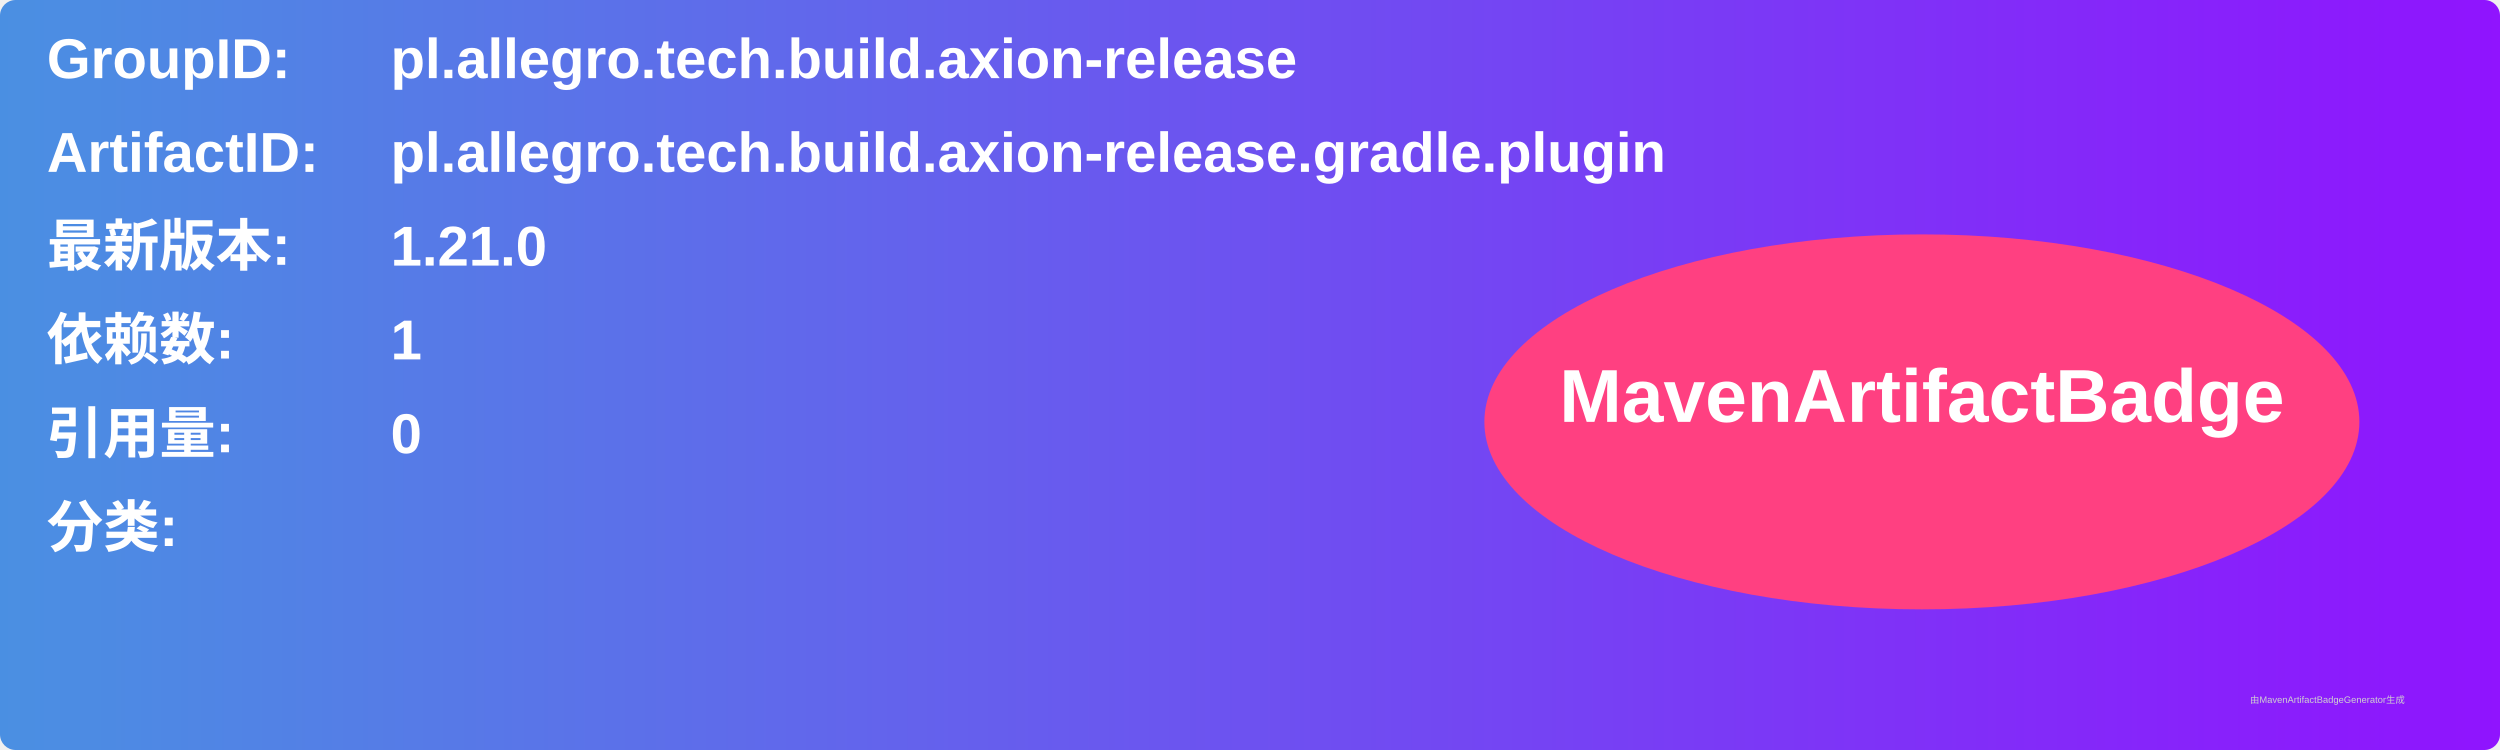
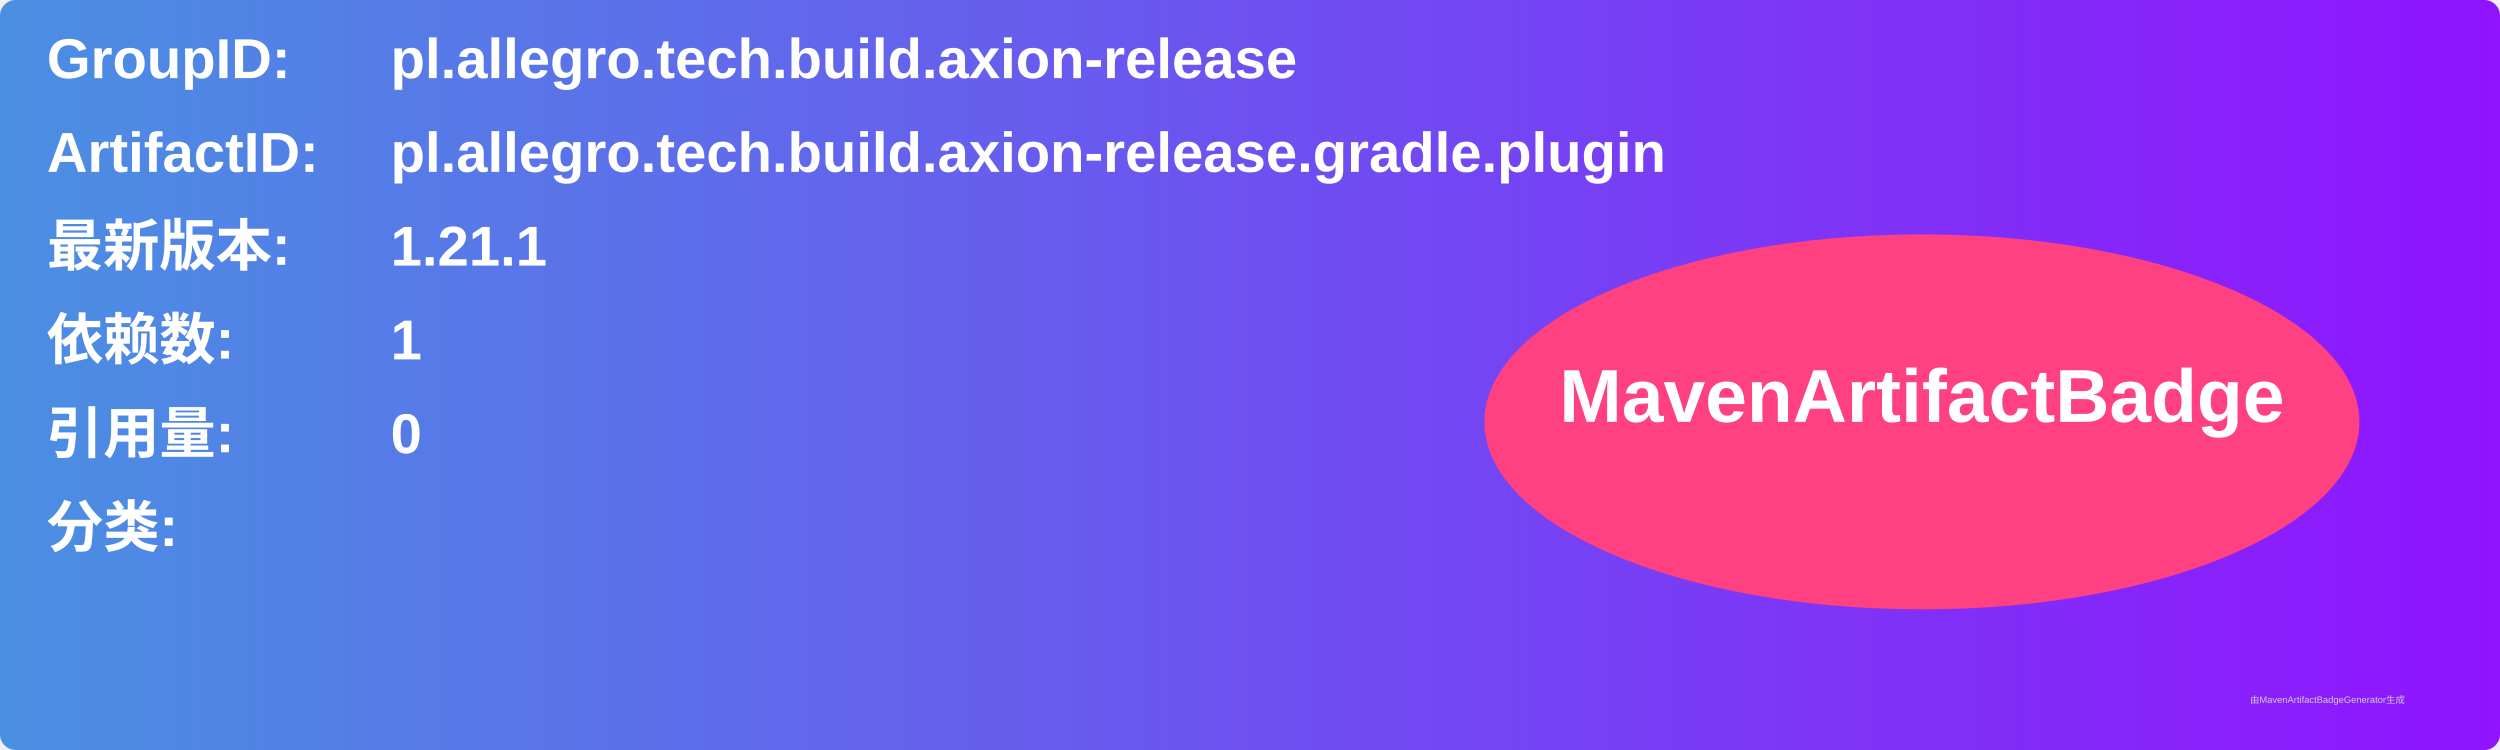
<svg xmlns="http://www.w3.org/2000/svg" width="800" height="240" viewBox="0 0 800 240">
  <linearGradient id="grad" x1="0%" y1="0%" x2="100%" y2="0%">
    <stop offset="0%" stop-color="#4a90e2" />
    <stop offset="100%" stop-color="#9013fe" />
  </linearGradient>
  <rect width="100%" height="100%" rx="5" ry="5" fill="url(#grad)" />
  <g transform="translate(15, 15)">
    <text x="0" y="10" font-family="Arial" font-size="18" fill="white" font-weight="bold" width="260">GroupID:</text>
    <text x="110" y="10" font-family="Arial" font-size="18" fill="white" font-weight="bold" width="460">pl.allegro.tech.build.axion-release</text>
    <text x="0" y="40" font-family="Arial" font-size="18" fill="white" font-weight="bold" width="260">ArtifactID:</text>
    <text x="110" y="40" font-family="Arial" font-size="18" fill="white" font-weight="bold" width="460">pl.allegro.tech.build.axion-release.gradle.plugin</text>
    <text x="0" y="70" font-family="Arial" font-size="18" fill="white" font-weight="bold">最新版本:</text>
    <text x="110" y="70" font-family="Arial" font-size="18" fill="white" font-weight="bold">
-       <tspan font-weight="bold">1.21.0</tspan>
+       <tspan font-weight="bold">1.21.1</tspan>
    </text>
    <text x="0" y="100" font-family="Arial" font-size="18" fill="white" font-weight="bold">依赖数: </text>
    <text x="110" y="100" font-family="Arial" font-size="18" fill="white">
      <tspan font-weight="bold">1</tspan>
    </text>
    <text x="0" y="130" font-family="Arial" font-size="18" fill="white" font-weight="bold">引用量: </text>
    <text x="110" y="130" font-family="Arial" font-size="18" fill="white">
      <tspan font-weight="bold">0</tspan>
    </text>
    <text x="0" y="160" font-family="Arial" font-size="18" fill="white" font-weight="bold">分类:</text>
    <text x="10" y="190" font-family="Arial" font-size="10" fill="white">
      <tspan font-weight="bold" />
    </text>
    <ellipse cx="600" cy="120" rx="140" ry="60" fill="#ff4081" />
    <text x="600" y="120" text-anchor="middle" font-family="Arial" font-size="24" fill="white" font-weight="bold">MavenArtifactBadge</text>
  </g>
  <text x="720" y="225" font-family="Arial" font-size="3" fill="#d0d0d0">由MavenArtifactBadgeGenerator生成</text>
</svg>
